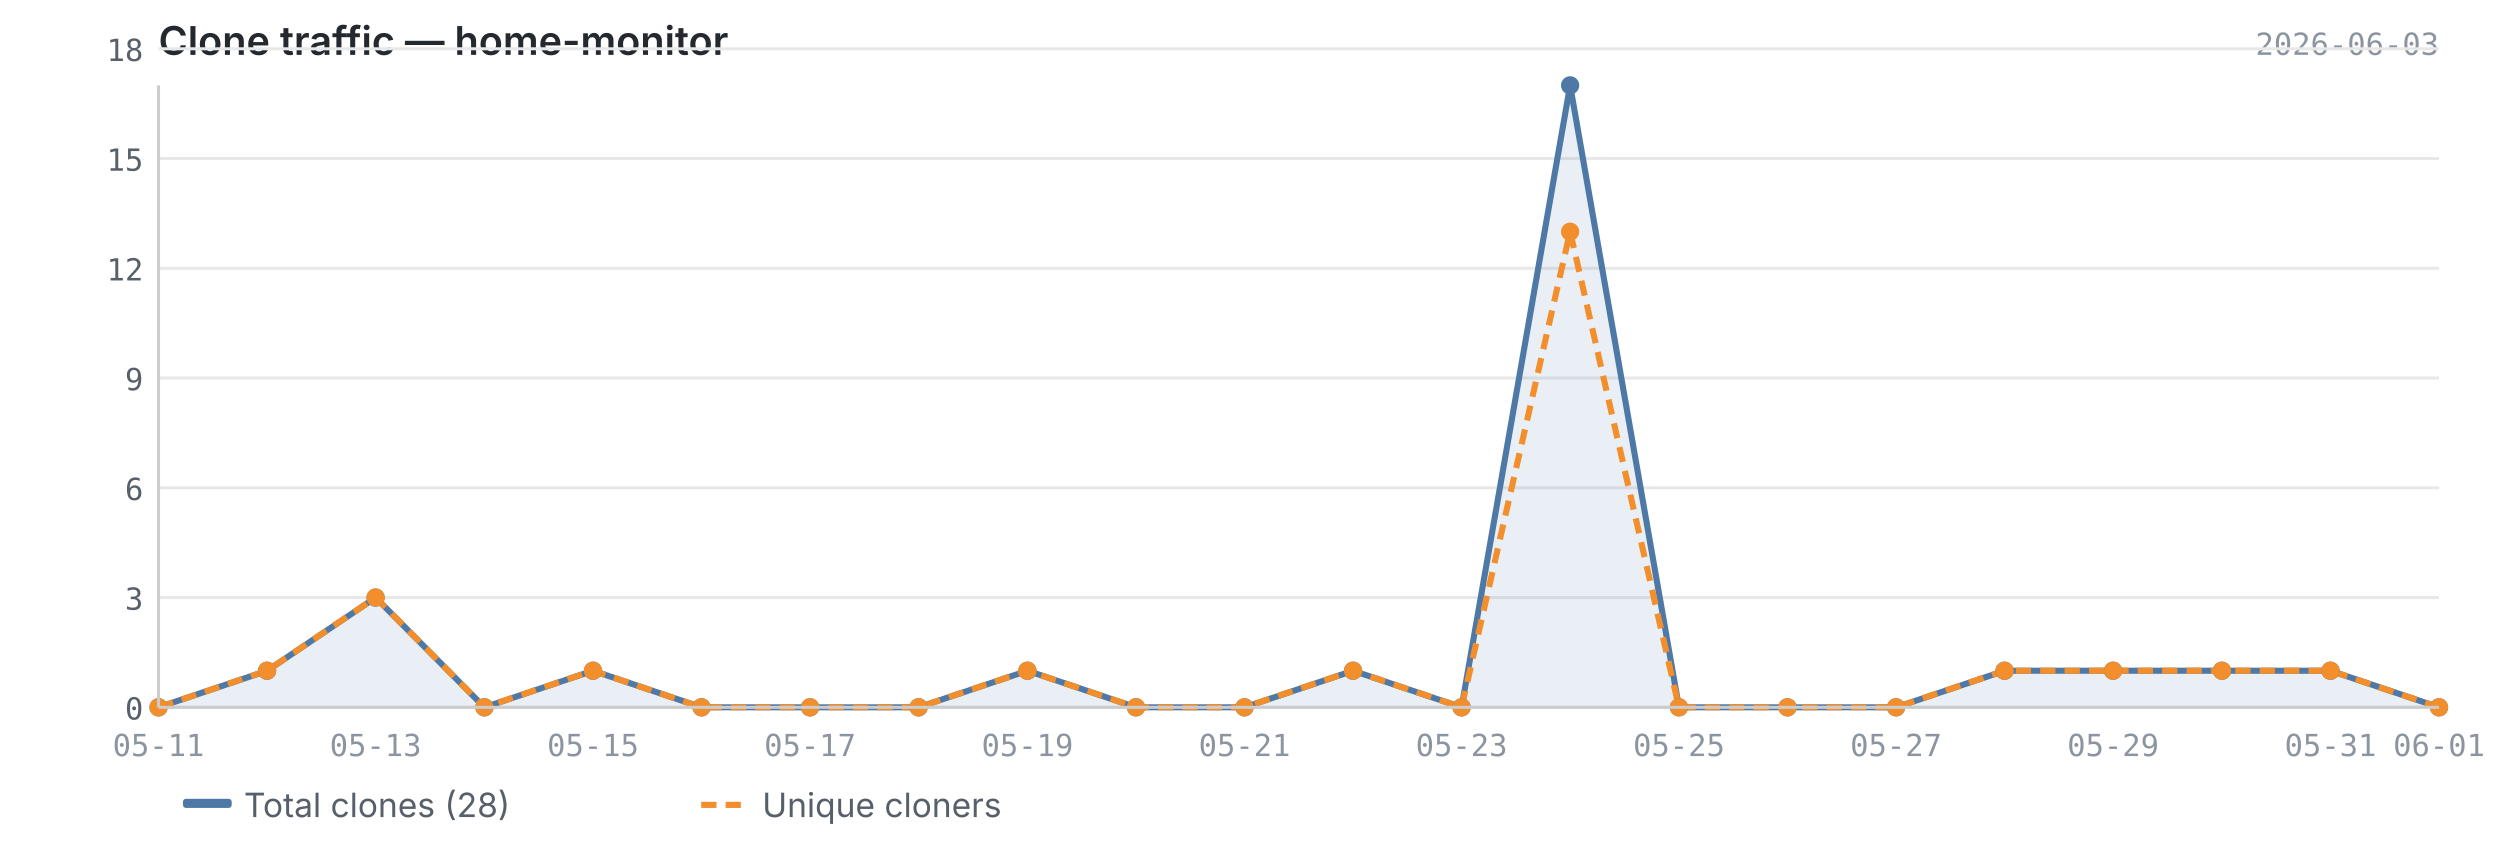
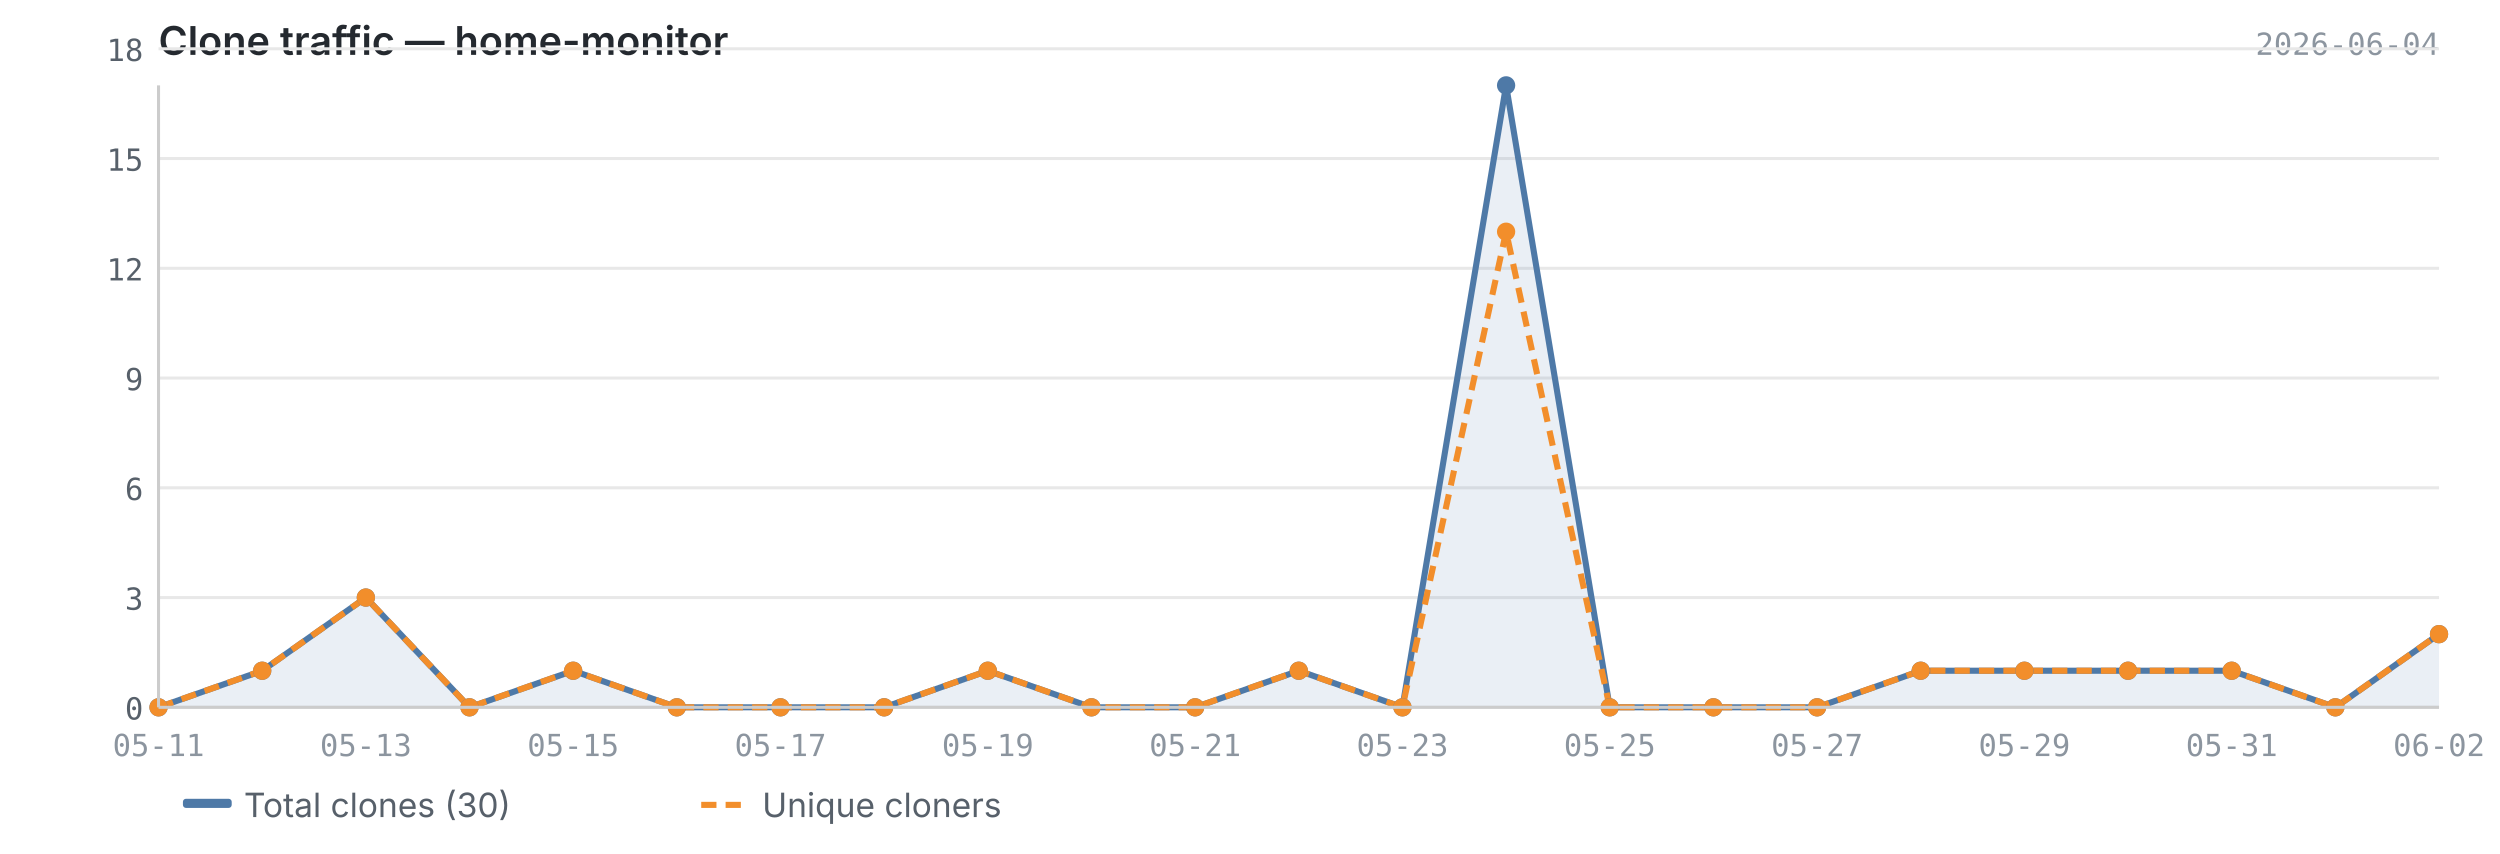
<svg xmlns="http://www.w3.org/2000/svg" viewBox="0 0 820 280" width="820" height="280">
  <text x="52" y="18" font-size="13" font-weight="600" fill="#24292f" font-family="-apple-system, BlinkMacSystemFont, 'Segoe UI', sans-serif">Clone traffic — home-monitor</text>
-   <text x="800" y="18" font-size="10" fill="#8c959f" font-family="ui-monospace, SFMono-Regular, 'SF Mono', Menlo, monospace" text-anchor="end">2026-06-03</text>
+   <text x="800" y="18" font-size="10" fill="#8c959f" font-family="ui-monospace, SFMono-Regular, 'SF Mono', Menlo, monospace" text-anchor="end">2026-06-04</text>
  <line x1="52" y1="232.0" x2="800" y2="232.0" stroke="#e8e8e8" stroke-width="1" />
  <line x1="52" y1="196.0" x2="800" y2="196.0" stroke="#e8e8e8" stroke-width="1" />
  <line x1="52" y1="160.0" x2="800" y2="160.0" stroke="#e8e8e8" stroke-width="1" />
  <line x1="52" y1="124.0" x2="800" y2="124.0" stroke="#e8e8e8" stroke-width="1" />
  <line x1="52" y1="88.0" x2="800" y2="88.0" stroke="#e8e8e8" stroke-width="1" />
  <line x1="52" y1="52.0" x2="800" y2="52.0" stroke="#e8e8e8" stroke-width="1" />
  <line x1="52" y1="16.0" x2="800" y2="16.0" stroke="#e8e8e8" stroke-width="1" />
-   <path d="M52.0,232.0 L52.0,232.0 L87.6,220.0 L123.2,196.0 L158.9,232.0 L194.5,220.0 L230.1,232.0 L265.7,232.0 L301.3,232.0 L337.0,220.0 L372.6,232.0 L408.2,232.0 L443.8,220.0 L479.4,232.0 L515.0,28.0 L550.7,232.0 L586.3,232.0 L621.9,232.0 L657.5,220.0 L693.1,220.0 L728.8,220.0 L764.4,220.0 L800.0,232.0 L800.0,232.0 L52.0,232.0Z" fill="#4e79a7" opacity="0.12" />
-   <polyline points="52.0,232.0 87.6,220.0 123.2,196.0 158.9,232.0 194.5,220.0 230.1,232.0 265.7,232.0 301.3,232.0 337.0,220.0 372.6,232.0 408.2,232.0 443.8,220.0 479.4,232.0 515.0,28.0 550.7,232.0 586.3,232.0 621.9,232.0 657.5,220.0 693.1,220.0 728.8,220.0 764.4,220.0 800.0,232.0" fill="none" stroke="#4e79a7" stroke-width="2" stroke-linejoin="round" />
-   <polyline points="52.0,232.0 87.6,220.0 123.2,196.0 158.9,232.0 194.5,220.0 230.1,232.0 265.7,232.0 301.3,232.0 337.0,220.0 372.6,232.0 408.2,232.0 443.8,220.0 479.4,232.0 515.0,76.0 550.7,232.0 586.3,232.0 621.9,232.0 657.5,220.0 693.1,220.0 728.8,220.0 764.4,220.0 800.0,232.0" fill="none" stroke="#f28e2b" stroke-width="2" stroke-linejoin="round" stroke-dasharray="5,3" />
+   <path d="M52.0,232.0 L52.0,232.0 L86.0,220.0 L120.0,196.0 L154.0,232.0 L188.0,220.0 L222.0,232.0 L256.0,232.0 L290.0,232.0 L324.0,220.0 L358.0,232.0 L392.0,232.0 L426.0,220.0 L460.0,232.0 L494.0,28.0 L528.0,232.0 L562.0,232.0 L596.0,232.0 L630.0,220.0 L664.0,220.0 L698.0,220.0 L732.0,220.0 L766.0,232.0 L800.0,208.0 L800.0,232.0 L52.0,232.0Z" fill="#4e79a7" opacity="0.12" />
+   <polyline points="52.0,232.0 86.0,220.0 120.0,196.0 154.0,232.0 188.0,220.0 222.0,232.0 256.0,232.0 290.0,232.0 324.0,220.0 358.0,232.0 392.0,232.0 426.0,220.0 460.0,232.0 494.0,28.0 528.0,232.0 562.0,232.0 596.0,232.0 630.0,220.0 664.0,220.0 698.0,220.0 732.0,220.0 766.0,232.0 800.0,208.0" fill="none" stroke="#4e79a7" stroke-width="2" stroke-linejoin="round" />
+   <polyline points="52.0,232.0 86.0,220.0 120.0,196.0 154.0,232.0 188.0,220.0 222.0,232.0 256.0,232.0 290.0,232.0 324.0,220.0 358.0,232.0 392.0,232.0 426.0,220.0 460.0,232.0 494.0,76.0 528.0,232.0 562.0,232.0 596.0,232.0 630.0,220.0 664.0,220.0 698.0,220.0 732.0,220.0 766.0,232.0 800.0,208.0" fill="none" stroke="#f28e2b" stroke-width="2" stroke-linejoin="round" stroke-dasharray="5,3" />
  <circle cx="52.0" cy="232.0" r="3" fill="#4e79a7" />
-   <circle cx="87.6" cy="220.0" r="3" fill="#4e79a7" />
-   <circle cx="123.2" cy="196.0" r="3" fill="#4e79a7" />
-   <circle cx="158.9" cy="232.0" r="3" fill="#4e79a7" />
-   <circle cx="194.5" cy="220.0" r="3" fill="#4e79a7" />
-   <circle cx="230.1" cy="232.0" r="3" fill="#4e79a7" />
-   <circle cx="265.7" cy="232.0" r="3" fill="#4e79a7" />
-   <circle cx="301.3" cy="232.0" r="3" fill="#4e79a7" />
-   <circle cx="337.0" cy="220.0" r="3" fill="#4e79a7" />
-   <circle cx="372.6" cy="232.0" r="3" fill="#4e79a7" />
-   <circle cx="408.2" cy="232.0" r="3" fill="#4e79a7" />
-   <circle cx="443.8" cy="220.0" r="3" fill="#4e79a7" />
-   <circle cx="479.4" cy="232.0" r="3" fill="#4e79a7" />
-   <circle cx="515.0" cy="28.0" r="3" fill="#4e79a7" />
-   <circle cx="550.7" cy="232.0" r="3" fill="#4e79a7" />
-   <circle cx="586.3" cy="232.0" r="3" fill="#4e79a7" />
-   <circle cx="621.9" cy="232.0" r="3" fill="#4e79a7" />
-   <circle cx="657.5" cy="220.0" r="3" fill="#4e79a7" />
-   <circle cx="693.1" cy="220.0" r="3" fill="#4e79a7" />
-   <circle cx="728.8" cy="220.0" r="3" fill="#4e79a7" />
-   <circle cx="764.4" cy="220.0" r="3" fill="#4e79a7" />
-   <circle cx="800.0" cy="232.0" r="3" fill="#4e79a7" />
+   <circle cx="86.0" cy="220.0" r="3" fill="#4e79a7" />
+   <circle cx="120.0" cy="196.0" r="3" fill="#4e79a7" />
+   <circle cx="154.0" cy="232.0" r="3" fill="#4e79a7" />
+   <circle cx="188.0" cy="220.0" r="3" fill="#4e79a7" />
+   <circle cx="222.0" cy="232.0" r="3" fill="#4e79a7" />
+   <circle cx="256.0" cy="232.0" r="3" fill="#4e79a7" />
+   <circle cx="290.0" cy="232.0" r="3" fill="#4e79a7" />
+   <circle cx="324.0" cy="220.0" r="3" fill="#4e79a7" />
+   <circle cx="358.0" cy="232.0" r="3" fill="#4e79a7" />
+   <circle cx="392.0" cy="232.0" r="3" fill="#4e79a7" />
+   <circle cx="426.0" cy="220.0" r="3" fill="#4e79a7" />
+   <circle cx="460.0" cy="232.0" r="3" fill="#4e79a7" />
+   <circle cx="494.0" cy="28.0" r="3" fill="#4e79a7" />
+   <circle cx="528.0" cy="232.0" r="3" fill="#4e79a7" />
+   <circle cx="562.0" cy="232.0" r="3" fill="#4e79a7" />
+   <circle cx="596.0" cy="232.0" r="3" fill="#4e79a7" />
+   <circle cx="630.0" cy="220.0" r="3" fill="#4e79a7" />
+   <circle cx="664.0" cy="220.0" r="3" fill="#4e79a7" />
+   <circle cx="698.0" cy="220.0" r="3" fill="#4e79a7" />
+   <circle cx="732.0" cy="220.0" r="3" fill="#4e79a7" />
+   <circle cx="766.0" cy="232.0" r="3" fill="#4e79a7" />
+   <circle cx="800.0" cy="208.0" r="3" fill="#4e79a7" />
  <circle cx="52.0" cy="232.0" r="3" fill="#f28e2b" />
-   <circle cx="87.6" cy="220.0" r="3" fill="#f28e2b" />
-   <circle cx="123.2" cy="196.0" r="3" fill="#f28e2b" />
-   <circle cx="158.9" cy="232.0" r="3" fill="#f28e2b" />
-   <circle cx="194.5" cy="220.0" r="3" fill="#f28e2b" />
-   <circle cx="230.1" cy="232.0" r="3" fill="#f28e2b" />
-   <circle cx="265.7" cy="232.0" r="3" fill="#f28e2b" />
-   <circle cx="301.3" cy="232.0" r="3" fill="#f28e2b" />
-   <circle cx="337.0" cy="220.0" r="3" fill="#f28e2b" />
-   <circle cx="372.6" cy="232.0" r="3" fill="#f28e2b" />
-   <circle cx="408.2" cy="232.0" r="3" fill="#f28e2b" />
-   <circle cx="443.8" cy="220.0" r="3" fill="#f28e2b" />
-   <circle cx="479.4" cy="232.0" r="3" fill="#f28e2b" />
-   <circle cx="515.0" cy="76.0" r="3" fill="#f28e2b" />
-   <circle cx="550.7" cy="232.0" r="3" fill="#f28e2b" />
-   <circle cx="586.3" cy="232.0" r="3" fill="#f28e2b" />
-   <circle cx="621.9" cy="232.0" r="3" fill="#f28e2b" />
-   <circle cx="657.5" cy="220.0" r="3" fill="#f28e2b" />
-   <circle cx="693.1" cy="220.0" r="3" fill="#f28e2b" />
-   <circle cx="728.8" cy="220.0" r="3" fill="#f28e2b" />
-   <circle cx="764.4" cy="220.0" r="3" fill="#f28e2b" />
-   <circle cx="800.0" cy="232.0" r="3" fill="#f28e2b" />
+   <circle cx="86.0" cy="220.0" r="3" fill="#f28e2b" />
+   <circle cx="120.0" cy="196.0" r="3" fill="#f28e2b" />
+   <circle cx="154.0" cy="232.0" r="3" fill="#f28e2b" />
+   <circle cx="188.0" cy="220.0" r="3" fill="#f28e2b" />
+   <circle cx="222.0" cy="232.0" r="3" fill="#f28e2b" />
+   <circle cx="256.0" cy="232.0" r="3" fill="#f28e2b" />
+   <circle cx="290.0" cy="232.0" r="3" fill="#f28e2b" />
+   <circle cx="324.0" cy="220.0" r="3" fill="#f28e2b" />
+   <circle cx="358.0" cy="232.0" r="3" fill="#f28e2b" />
+   <circle cx="392.0" cy="232.0" r="3" fill="#f28e2b" />
+   <circle cx="426.0" cy="220.0" r="3" fill="#f28e2b" />
+   <circle cx="460.0" cy="232.0" r="3" fill="#f28e2b" />
+   <circle cx="494.0" cy="76.0" r="3" fill="#f28e2b" />
+   <circle cx="528.0" cy="232.0" r="3" fill="#f28e2b" />
+   <circle cx="562.0" cy="232.0" r="3" fill="#f28e2b" />
+   <circle cx="596.0" cy="232.0" r="3" fill="#f28e2b" />
+   <circle cx="630.0" cy="220.0" r="3" fill="#f28e2b" />
+   <circle cx="664.0" cy="220.0" r="3" fill="#f28e2b" />
+   <circle cx="698.0" cy="220.0" r="3" fill="#f28e2b" />
+   <circle cx="732.0" cy="220.0" r="3" fill="#f28e2b" />
+   <circle cx="766.0" cy="232.0" r="3" fill="#f28e2b" />
+   <circle cx="800.0" cy="208.0" r="3" fill="#f28e2b" />
  <line x1="52" y1="28" x2="52" y2="232" stroke="#cccccc" stroke-width="1" />
  <line x1="52" y1="232" x2="800" y2="232" stroke="#cccccc" stroke-width="1" />
  <text x="47" y="236.0" text-anchor="end" font-size="10" fill="#57606a" font-family="ui-monospace, SFMono-Regular, 'SF Mono', Menlo, monospace">0</text>
  <text x="47" y="200.0" text-anchor="end" font-size="10" fill="#57606a" font-family="ui-monospace, SFMono-Regular, 'SF Mono', Menlo, monospace">3</text>
  <text x="47" y="164.0" text-anchor="end" font-size="10" fill="#57606a" font-family="ui-monospace, SFMono-Regular, 'SF Mono', Menlo, monospace">6</text>
  <text x="47" y="128.0" text-anchor="end" font-size="10" fill="#57606a" font-family="ui-monospace, SFMono-Regular, 'SF Mono', Menlo, monospace">9</text>
  <text x="47" y="92.0" text-anchor="end" font-size="10" fill="#57606a" font-family="ui-monospace, SFMono-Regular, 'SF Mono', Menlo, monospace">12</text>
  <text x="47" y="56.0" text-anchor="end" font-size="10" fill="#57606a" font-family="ui-monospace, SFMono-Regular, 'SF Mono', Menlo, monospace">15</text>
  <text x="47" y="20.0" text-anchor="end" font-size="10" fill="#57606a" font-family="ui-monospace, SFMono-Regular, 'SF Mono', Menlo, monospace">18</text>
  <text x="52.0" y="248" text-anchor="middle" font-size="10" fill="#8c959f" font-family="ui-monospace, SFMono-Regular, 'SF Mono', Menlo, monospace">05-11</text>
-   <text x="123.2" y="248" text-anchor="middle" font-size="10" fill="#8c959f" font-family="ui-monospace, SFMono-Regular, 'SF Mono', Menlo, monospace">05-13</text>
-   <text x="194.5" y="248" text-anchor="middle" font-size="10" fill="#8c959f" font-family="ui-monospace, SFMono-Regular, 'SF Mono', Menlo, monospace">05-15</text>
-   <text x="265.7" y="248" text-anchor="middle" font-size="10" fill="#8c959f" font-family="ui-monospace, SFMono-Regular, 'SF Mono', Menlo, monospace">05-17</text>
-   <text x="337.0" y="248" text-anchor="middle" font-size="10" fill="#8c959f" font-family="ui-monospace, SFMono-Regular, 'SF Mono', Menlo, monospace">05-19</text>
-   <text x="408.2" y="248" text-anchor="middle" font-size="10" fill="#8c959f" font-family="ui-monospace, SFMono-Regular, 'SF Mono', Menlo, monospace">05-21</text>
-   <text x="479.4" y="248" text-anchor="middle" font-size="10" fill="#8c959f" font-family="ui-monospace, SFMono-Regular, 'SF Mono', Menlo, monospace">05-23</text>
-   <text x="550.7" y="248" text-anchor="middle" font-size="10" fill="#8c959f" font-family="ui-monospace, SFMono-Regular, 'SF Mono', Menlo, monospace">05-25</text>
-   <text x="621.9" y="248" text-anchor="middle" font-size="10" fill="#8c959f" font-family="ui-monospace, SFMono-Regular, 'SF Mono', Menlo, monospace">05-27</text>
-   <text x="693.1" y="248" text-anchor="middle" font-size="10" fill="#8c959f" font-family="ui-monospace, SFMono-Regular, 'SF Mono', Menlo, monospace">05-29</text>
-   <text x="764.4" y="248" text-anchor="middle" font-size="10" fill="#8c959f" font-family="ui-monospace, SFMono-Regular, 'SF Mono', Menlo, monospace">05-31</text>
-   <text x="800.0" y="248" text-anchor="middle" font-size="10" fill="#8c959f" font-family="ui-monospace, SFMono-Regular, 'SF Mono', Menlo, monospace">06-01</text>
+   <text x="120.0" y="248" text-anchor="middle" font-size="10" fill="#8c959f" font-family="ui-monospace, SFMono-Regular, 'SF Mono', Menlo, monospace">05-13</text>
+   <text x="188.0" y="248" text-anchor="middle" font-size="10" fill="#8c959f" font-family="ui-monospace, SFMono-Regular, 'SF Mono', Menlo, monospace">05-15</text>
+   <text x="256.0" y="248" text-anchor="middle" font-size="10" fill="#8c959f" font-family="ui-monospace, SFMono-Regular, 'SF Mono', Menlo, monospace">05-17</text>
+   <text x="324.0" y="248" text-anchor="middle" font-size="10" fill="#8c959f" font-family="ui-monospace, SFMono-Regular, 'SF Mono', Menlo, monospace">05-19</text>
+   <text x="392.0" y="248" text-anchor="middle" font-size="10" fill="#8c959f" font-family="ui-monospace, SFMono-Regular, 'SF Mono', Menlo, monospace">05-21</text>
+   <text x="460.0" y="248" text-anchor="middle" font-size="10" fill="#8c959f" font-family="ui-monospace, SFMono-Regular, 'SF Mono', Menlo, monospace">05-23</text>
+   <text x="528.0" y="248" text-anchor="middle" font-size="10" fill="#8c959f" font-family="ui-monospace, SFMono-Regular, 'SF Mono', Menlo, monospace">05-25</text>
+   <text x="596.0" y="248" text-anchor="middle" font-size="10" fill="#8c959f" font-family="ui-monospace, SFMono-Regular, 'SF Mono', Menlo, monospace">05-27</text>
+   <text x="664.0" y="248" text-anchor="middle" font-size="10" fill="#8c959f" font-family="ui-monospace, SFMono-Regular, 'SF Mono', Menlo, monospace">05-29</text>
+   <text x="732.0" y="248" text-anchor="middle" font-size="10" fill="#8c959f" font-family="ui-monospace, SFMono-Regular, 'SF Mono', Menlo, monospace">05-31</text>
+   <text x="800.0" y="248" text-anchor="middle" font-size="10" fill="#8c959f" font-family="ui-monospace, SFMono-Regular, 'SF Mono', Menlo, monospace">06-02</text>
  <rect x="60" y="262" width="16" height="3" fill="#4e79a7" rx="1" />
-   <text x="80" y="268" font-size="11" fill="#57606a" font-family="-apple-system, BlinkMacSystemFont, 'Segoe UI', sans-serif">Total clones (28)</text>
+   <text x="80" y="268" font-size="11" fill="#57606a" font-family="-apple-system, BlinkMacSystemFont, 'Segoe UI', sans-serif">Total clones (30)</text>
  <line x1="230" y1="264" x2="246" y2="264" stroke="#f28e2b" stroke-width="2" stroke-dasharray="5,3" />
  <text x="250" y="268" font-size="11" fill="#57606a" font-family="-apple-system, BlinkMacSystemFont, 'Segoe UI', sans-serif">Unique cloners</text>
</svg>
